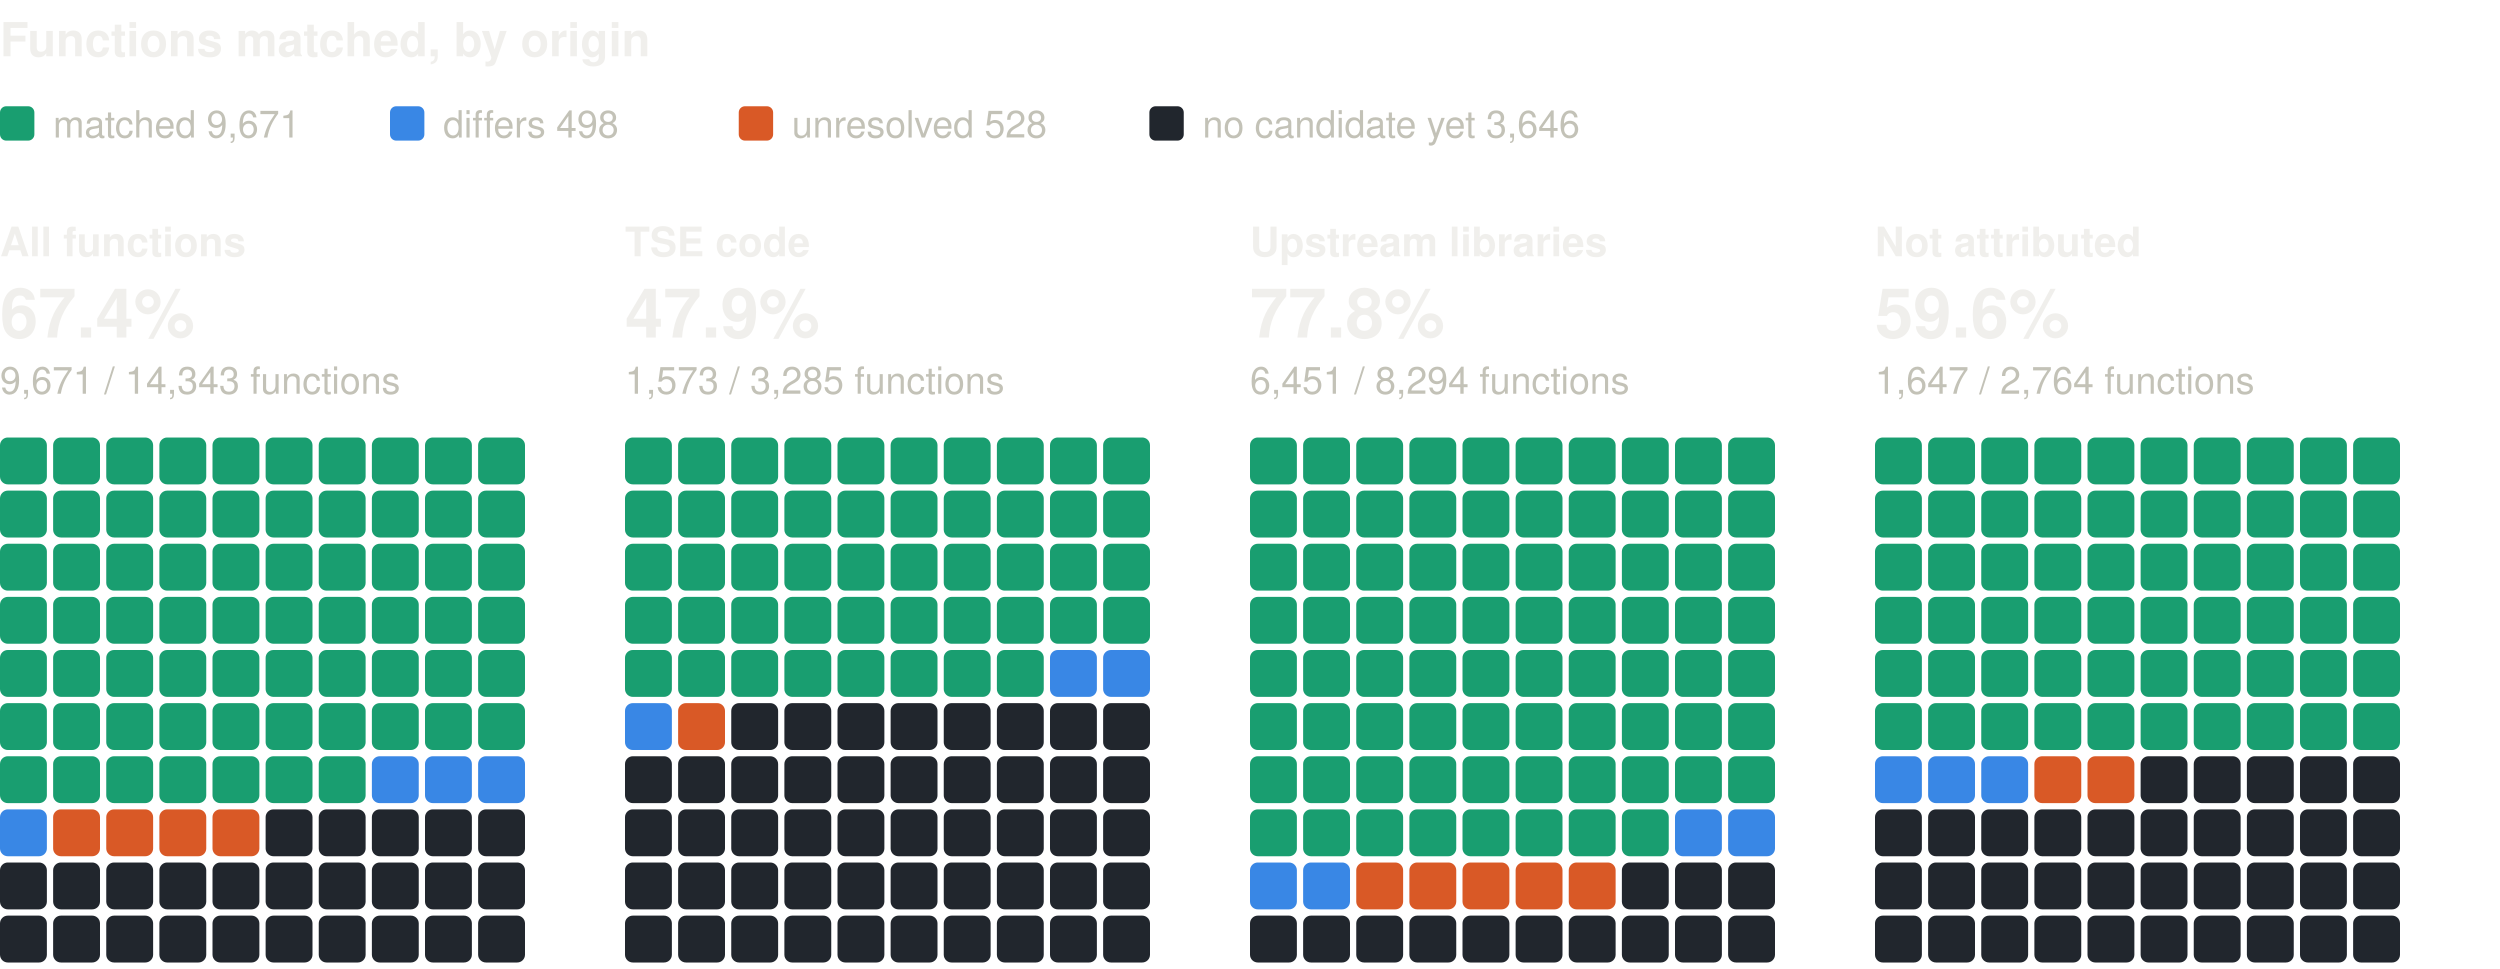
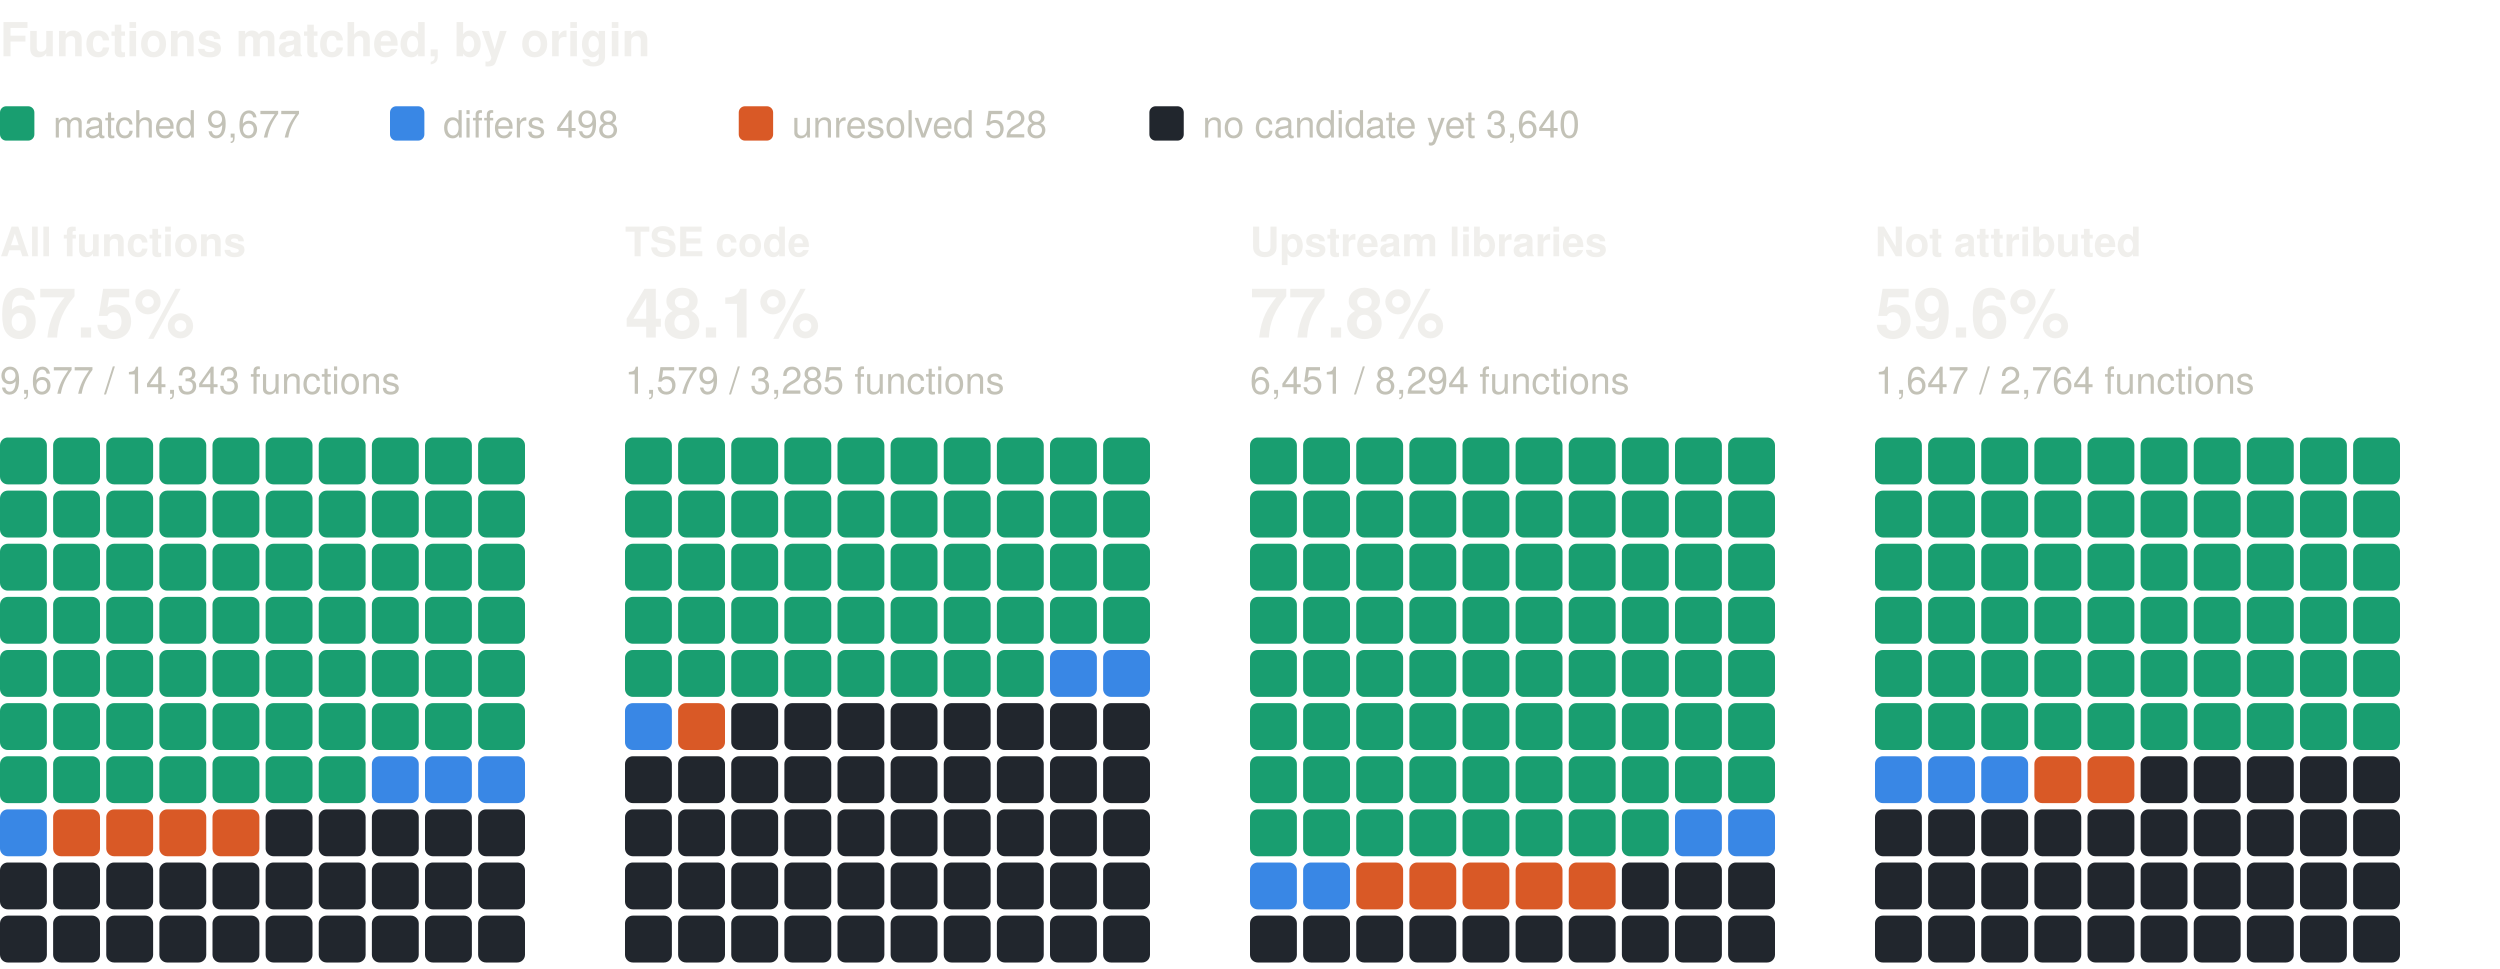
<svg xmlns="http://www.w3.org/2000/svg" width="800" height="310" viewBox="0 0 800 310" role="img" aria-label="Functions matched, by origin: one square per percent, coloured by verdict" font-family="system-ui, -apple-system, 'Segoe UI', Helvetica, Arial, sans-serif">
  <text x="0" y="18" font-size="15" fill="#f0efec" font-weight="600">Functions matched, by origin</text>
  <rect x="0" y="34" width="11" height="11" rx="2" fill="#199e70" />
-   <text x="17" y="44" font-size="12" fill="#c3c2b7">matched 9,671</text>
+   <text x="17" y="44" font-size="12" fill="#c3c2b7">matched 9,677</text>
  <rect x="124.8" y="34" width="11" height="11" rx="2" fill="#3987e5" />
  <text x="141.8" y="44" font-size="12" fill="#c3c2b7">differs 498</text>
  <rect x="236.4" y="34" width="11" height="11" rx="2" fill="#d95926" />
  <text x="253.4" y="44" font-size="12" fill="#c3c2b7">unresolved 528</text>
  <rect x="367.8" y="34" width="11" height="11" rx="2" fill="#21262d" />
-   <text x="384.8" y="44" font-size="12" fill="#c3c2b7">no candidate yet 3,646</text>
+   <text x="384.8" y="44" font-size="12" fill="#c3c2b7">no candidate yet 3,640</text>
  <text x="0" y="82" font-size="13" fill="#f0efec" font-weight="600">All functions</text>
-   <text x="0" y="108" font-size="22" fill="#f0efec" font-weight="600">67.4%</text>
-   <text x="0" y="126" font-size="12" fill="#c3c2b7">9,671 / 14,343 functions</text>
+   <text x="0" y="108" font-size="22" fill="#f0efec" font-weight="600">67.5%</text>
+   <text x="0" y="126" font-size="12" fill="#c3c2b7">9,677 / 14,343 functions</text>
  <rect x="0" y="140" width="15" height="15" rx="2.5" fill="#199e70" />
  <rect x="17" y="140" width="15" height="15" rx="2.5" fill="#199e70" />
  <rect x="34" y="140" width="15" height="15" rx="2.5" fill="#199e70" />
  <rect x="51" y="140" width="15" height="15" rx="2.5" fill="#199e70" />
  <rect x="68" y="140" width="15" height="15" rx="2.5" fill="#199e70" />
  <rect x="85" y="140" width="15" height="15" rx="2.5" fill="#199e70" />
  <rect x="102" y="140" width="15" height="15" rx="2.5" fill="#199e70" />
  <rect x="119" y="140" width="15" height="15" rx="2.5" fill="#199e70" />
  <rect x="136" y="140" width="15" height="15" rx="2.5" fill="#199e70" />
  <rect x="153" y="140" width="15" height="15" rx="2.5" fill="#199e70" />
  <rect x="0" y="157" width="15" height="15" rx="2.5" fill="#199e70" />
  <rect x="17" y="157" width="15" height="15" rx="2.5" fill="#199e70" />
  <rect x="34" y="157" width="15" height="15" rx="2.5" fill="#199e70" />
  <rect x="51" y="157" width="15" height="15" rx="2.5" fill="#199e70" />
  <rect x="68" y="157" width="15" height="15" rx="2.5" fill="#199e70" />
  <rect x="85" y="157" width="15" height="15" rx="2.5" fill="#199e70" />
  <rect x="102" y="157" width="15" height="15" rx="2.5" fill="#199e70" />
  <rect x="119" y="157" width="15" height="15" rx="2.5" fill="#199e70" />
  <rect x="136" y="157" width="15" height="15" rx="2.5" fill="#199e70" />
  <rect x="153" y="157" width="15" height="15" rx="2.5" fill="#199e70" />
  <rect x="0" y="174" width="15" height="15" rx="2.5" fill="#199e70" />
  <rect x="17" y="174" width="15" height="15" rx="2.5" fill="#199e70" />
  <rect x="34" y="174" width="15" height="15" rx="2.5" fill="#199e70" />
  <rect x="51" y="174" width="15" height="15" rx="2.5" fill="#199e70" />
  <rect x="68" y="174" width="15" height="15" rx="2.5" fill="#199e70" />
  <rect x="85" y="174" width="15" height="15" rx="2.5" fill="#199e70" />
  <rect x="102" y="174" width="15" height="15" rx="2.5" fill="#199e70" />
  <rect x="119" y="174" width="15" height="15" rx="2.5" fill="#199e70" />
  <rect x="136" y="174" width="15" height="15" rx="2.5" fill="#199e70" />
  <rect x="153" y="174" width="15" height="15" rx="2.5" fill="#199e70" />
  <rect x="0" y="191" width="15" height="15" rx="2.5" fill="#199e70" />
  <rect x="17" y="191" width="15" height="15" rx="2.5" fill="#199e70" />
  <rect x="34" y="191" width="15" height="15" rx="2.5" fill="#199e70" />
  <rect x="51" y="191" width="15" height="15" rx="2.5" fill="#199e70" />
  <rect x="68" y="191" width="15" height="15" rx="2.5" fill="#199e70" />
  <rect x="85" y="191" width="15" height="15" rx="2.5" fill="#199e70" />
  <rect x="102" y="191" width="15" height="15" rx="2.5" fill="#199e70" />
  <rect x="119" y="191" width="15" height="15" rx="2.5" fill="#199e70" />
  <rect x="136" y="191" width="15" height="15" rx="2.5" fill="#199e70" />
  <rect x="153" y="191" width="15" height="15" rx="2.5" fill="#199e70" />
  <rect x="0" y="208" width="15" height="15" rx="2.5" fill="#199e70" />
  <rect x="17" y="208" width="15" height="15" rx="2.5" fill="#199e70" />
  <rect x="34" y="208" width="15" height="15" rx="2.5" fill="#199e70" />
  <rect x="51" y="208" width="15" height="15" rx="2.5" fill="#199e70" />
  <rect x="68" y="208" width="15" height="15" rx="2.5" fill="#199e70" />
  <rect x="85" y="208" width="15" height="15" rx="2.5" fill="#199e70" />
  <rect x="102" y="208" width="15" height="15" rx="2.5" fill="#199e70" />
  <rect x="119" y="208" width="15" height="15" rx="2.5" fill="#199e70" />
  <rect x="136" y="208" width="15" height="15" rx="2.5" fill="#199e70" />
  <rect x="153" y="208" width="15" height="15" rx="2.5" fill="#199e70" />
  <rect x="0" y="225" width="15" height="15" rx="2.5" fill="#199e70" />
  <rect x="17" y="225" width="15" height="15" rx="2.5" fill="#199e70" />
  <rect x="34" y="225" width="15" height="15" rx="2.5" fill="#199e70" />
  <rect x="51" y="225" width="15" height="15" rx="2.5" fill="#199e70" />
  <rect x="68" y="225" width="15" height="15" rx="2.5" fill="#199e70" />
  <rect x="85" y="225" width="15" height="15" rx="2.5" fill="#199e70" />
  <rect x="102" y="225" width="15" height="15" rx="2.5" fill="#199e70" />
  <rect x="119" y="225" width="15" height="15" rx="2.5" fill="#199e70" />
  <rect x="136" y="225" width="15" height="15" rx="2.5" fill="#199e70" />
  <rect x="153" y="225" width="15" height="15" rx="2.5" fill="#199e70" />
  <rect x="0" y="242" width="15" height="15" rx="2.5" fill="#199e70" />
  <rect x="17" y="242" width="15" height="15" rx="2.5" fill="#199e70" />
  <rect x="34" y="242" width="15" height="15" rx="2.5" fill="#199e70" />
  <rect x="51" y="242" width="15" height="15" rx="2.5" fill="#199e70" />
  <rect x="68" y="242" width="15" height="15" rx="2.5" fill="#199e70" />
  <rect x="85" y="242" width="15" height="15" rx="2.5" fill="#199e70" />
  <rect x="102" y="242" width="15" height="15" rx="2.5" fill="#199e70" />
  <rect x="119" y="242" width="15" height="15" rx="2.5" fill="#3987e5" />
  <rect x="136" y="242" width="15" height="15" rx="2.5" fill="#3987e5" />
  <rect x="153" y="242" width="15" height="15" rx="2.5" fill="#3987e5" />
  <rect x="0" y="259" width="15" height="15" rx="2.5" fill="#3987e5" />
  <rect x="17" y="259" width="15" height="15" rx="2.5" fill="#d95926" />
  <rect x="34" y="259" width="15" height="15" rx="2.5" fill="#d95926" />
  <rect x="51" y="259" width="15" height="15" rx="2.5" fill="#d95926" />
  <rect x="68" y="259" width="15" height="15" rx="2.5" fill="#d95926" />
  <rect x="85" y="259" width="15" height="15" rx="2.5" fill="#21262d" />
  <rect x="102" y="259" width="15" height="15" rx="2.5" fill="#21262d" />
  <rect x="119" y="259" width="15" height="15" rx="2.5" fill="#21262d" />
  <rect x="136" y="259" width="15" height="15" rx="2.5" fill="#21262d" />
  <rect x="153" y="259" width="15" height="15" rx="2.5" fill="#21262d" />
  <rect x="0" y="276" width="15" height="15" rx="2.5" fill="#21262d" />
  <rect x="17" y="276" width="15" height="15" rx="2.5" fill="#21262d" />
  <rect x="34" y="276" width="15" height="15" rx="2.5" fill="#21262d" />
  <rect x="51" y="276" width="15" height="15" rx="2.5" fill="#21262d" />
  <rect x="68" y="276" width="15" height="15" rx="2.5" fill="#21262d" />
  <rect x="85" y="276" width="15" height="15" rx="2.5" fill="#21262d" />
  <rect x="102" y="276" width="15" height="15" rx="2.5" fill="#21262d" />
  <rect x="119" y="276" width="15" height="15" rx="2.5" fill="#21262d" />
  <rect x="136" y="276" width="15" height="15" rx="2.5" fill="#21262d" />
  <rect x="153" y="276" width="15" height="15" rx="2.5" fill="#21262d" />
  <rect x="0" y="293" width="15" height="15" rx="2.5" fill="#21262d" />
  <rect x="17" y="293" width="15" height="15" rx="2.5" fill="#21262d" />
  <rect x="34" y="293" width="15" height="15" rx="2.5" fill="#21262d" />
  <rect x="51" y="293" width="15" height="15" rx="2.5" fill="#21262d" />
  <rect x="68" y="293" width="15" height="15" rx="2.5" fill="#21262d" />
  <rect x="85" y="293" width="15" height="15" rx="2.5" fill="#21262d" />
  <rect x="102" y="293" width="15" height="15" rx="2.5" fill="#21262d" />
  <rect x="119" y="293" width="15" height="15" rx="2.5" fill="#21262d" />
  <rect x="136" y="293" width="15" height="15" rx="2.5" fill="#21262d" />
  <rect x="153" y="293" width="15" height="15" rx="2.5" fill="#21262d" />
  <text x="200" y="82" font-size="13" fill="#f0efec" font-weight="600">TSE code</text>
-   <text x="200" y="108" font-size="22" fill="#f0efec" font-weight="600">47.9%</text>
-   <text x="200" y="126" font-size="12" fill="#c3c2b7">1,573 / 3,285 functions</text>
+   <text x="200" y="108" font-size="22" fill="#f0efec" font-weight="600">48.1%</text>
+   <text x="200" y="126" font-size="12" fill="#c3c2b7">1,579 / 3,285 functions</text>
  <rect x="200" y="140" width="15" height="15" rx="2.5" fill="#199e70" />
  <rect x="217" y="140" width="15" height="15" rx="2.5" fill="#199e70" />
  <rect x="234" y="140" width="15" height="15" rx="2.5" fill="#199e70" />
  <rect x="251" y="140" width="15" height="15" rx="2.5" fill="#199e70" />
  <rect x="268" y="140" width="15" height="15" rx="2.5" fill="#199e70" />
  <rect x="285" y="140" width="15" height="15" rx="2.5" fill="#199e70" />
  <rect x="302" y="140" width="15" height="15" rx="2.5" fill="#199e70" />
  <rect x="319" y="140" width="15" height="15" rx="2.5" fill="#199e70" />
  <rect x="336" y="140" width="15" height="15" rx="2.5" fill="#199e70" />
  <rect x="353" y="140" width="15" height="15" rx="2.5" fill="#199e70" />
  <rect x="200" y="157" width="15" height="15" rx="2.5" fill="#199e70" />
  <rect x="217" y="157" width="15" height="15" rx="2.5" fill="#199e70" />
  <rect x="234" y="157" width="15" height="15" rx="2.5" fill="#199e70" />
  <rect x="251" y="157" width="15" height="15" rx="2.5" fill="#199e70" />
  <rect x="268" y="157" width="15" height="15" rx="2.5" fill="#199e70" />
  <rect x="285" y="157" width="15" height="15" rx="2.5" fill="#199e70" />
  <rect x="302" y="157" width="15" height="15" rx="2.5" fill="#199e70" />
  <rect x="319" y="157" width="15" height="15" rx="2.5" fill="#199e70" />
  <rect x="336" y="157" width="15" height="15" rx="2.5" fill="#199e70" />
  <rect x="353" y="157" width="15" height="15" rx="2.5" fill="#199e70" />
  <rect x="200" y="174" width="15" height="15" rx="2.5" fill="#199e70" />
  <rect x="217" y="174" width="15" height="15" rx="2.5" fill="#199e70" />
  <rect x="234" y="174" width="15" height="15" rx="2.5" fill="#199e70" />
  <rect x="251" y="174" width="15" height="15" rx="2.5" fill="#199e70" />
  <rect x="268" y="174" width="15" height="15" rx="2.5" fill="#199e70" />
  <rect x="285" y="174" width="15" height="15" rx="2.5" fill="#199e70" />
  <rect x="302" y="174" width="15" height="15" rx="2.5" fill="#199e70" />
  <rect x="319" y="174" width="15" height="15" rx="2.5" fill="#199e70" />
  <rect x="336" y="174" width="15" height="15" rx="2.5" fill="#199e70" />
  <rect x="353" y="174" width="15" height="15" rx="2.5" fill="#199e70" />
  <rect x="200" y="191" width="15" height="15" rx="2.5" fill="#199e70" />
  <rect x="217" y="191" width="15" height="15" rx="2.5" fill="#199e70" />
  <rect x="234" y="191" width="15" height="15" rx="2.5" fill="#199e70" />
  <rect x="251" y="191" width="15" height="15" rx="2.5" fill="#199e70" />
  <rect x="268" y="191" width="15" height="15" rx="2.5" fill="#199e70" />
  <rect x="285" y="191" width="15" height="15" rx="2.5" fill="#199e70" />
  <rect x="302" y="191" width="15" height="15" rx="2.5" fill="#199e70" />
  <rect x="319" y="191" width="15" height="15" rx="2.5" fill="#199e70" />
  <rect x="336" y="191" width="15" height="15" rx="2.5" fill="#199e70" />
  <rect x="353" y="191" width="15" height="15" rx="2.5" fill="#199e70" />
  <rect x="200" y="208" width="15" height="15" rx="2.5" fill="#199e70" />
  <rect x="217" y="208" width="15" height="15" rx="2.5" fill="#199e70" />
  <rect x="234" y="208" width="15" height="15" rx="2.5" fill="#199e70" />
  <rect x="251" y="208" width="15" height="15" rx="2.5" fill="#199e70" />
  <rect x="268" y="208" width="15" height="15" rx="2.5" fill="#199e70" />
  <rect x="285" y="208" width="15" height="15" rx="2.5" fill="#199e70" />
  <rect x="302" y="208" width="15" height="15" rx="2.5" fill="#199e70" />
  <rect x="319" y="208" width="15" height="15" rx="2.5" fill="#199e70" />
  <rect x="336" y="208" width="15" height="15" rx="2.5" fill="#3987e5" />
  <rect x="353" y="208" width="15" height="15" rx="2.5" fill="#3987e5" />
  <rect x="200" y="225" width="15" height="15" rx="2.5" fill="#3987e5" />
  <rect x="217" y="225" width="15" height="15" rx="2.5" fill="#d95926" />
  <rect x="234" y="225" width="15" height="15" rx="2.5" fill="#21262d" />
  <rect x="251" y="225" width="15" height="15" rx="2.5" fill="#21262d" />
  <rect x="268" y="225" width="15" height="15" rx="2.5" fill="#21262d" />
  <rect x="285" y="225" width="15" height="15" rx="2.5" fill="#21262d" />
  <rect x="302" y="225" width="15" height="15" rx="2.5" fill="#21262d" />
  <rect x="319" y="225" width="15" height="15" rx="2.5" fill="#21262d" />
  <rect x="336" y="225" width="15" height="15" rx="2.5" fill="#21262d" />
  <rect x="353" y="225" width="15" height="15" rx="2.5" fill="#21262d" />
  <rect x="200" y="242" width="15" height="15" rx="2.5" fill="#21262d" />
  <rect x="217" y="242" width="15" height="15" rx="2.5" fill="#21262d" />
  <rect x="234" y="242" width="15" height="15" rx="2.5" fill="#21262d" />
  <rect x="251" y="242" width="15" height="15" rx="2.5" fill="#21262d" />
  <rect x="268" y="242" width="15" height="15" rx="2.5" fill="#21262d" />
  <rect x="285" y="242" width="15" height="15" rx="2.5" fill="#21262d" />
  <rect x="302" y="242" width="15" height="15" rx="2.5" fill="#21262d" />
  <rect x="319" y="242" width="15" height="15" rx="2.5" fill="#21262d" />
  <rect x="336" y="242" width="15" height="15" rx="2.5" fill="#21262d" />
  <rect x="353" y="242" width="15" height="15" rx="2.5" fill="#21262d" />
  <rect x="200" y="259" width="15" height="15" rx="2.5" fill="#21262d" />
  <rect x="217" y="259" width="15" height="15" rx="2.5" fill="#21262d" />
  <rect x="234" y="259" width="15" height="15" rx="2.5" fill="#21262d" />
  <rect x="251" y="259" width="15" height="15" rx="2.5" fill="#21262d" />
  <rect x="268" y="259" width="15" height="15" rx="2.5" fill="#21262d" />
  <rect x="285" y="259" width="15" height="15" rx="2.5" fill="#21262d" />
  <rect x="302" y="259" width="15" height="15" rx="2.5" fill="#21262d" />
  <rect x="319" y="259" width="15" height="15" rx="2.5" fill="#21262d" />
  <rect x="336" y="259" width="15" height="15" rx="2.5" fill="#21262d" />
  <rect x="353" y="259" width="15" height="15" rx="2.5" fill="#21262d" />
  <rect x="200" y="276" width="15" height="15" rx="2.5" fill="#21262d" />
  <rect x="217" y="276" width="15" height="15" rx="2.5" fill="#21262d" />
  <rect x="234" y="276" width="15" height="15" rx="2.5" fill="#21262d" />
  <rect x="251" y="276" width="15" height="15" rx="2.5" fill="#21262d" />
  <rect x="268" y="276" width="15" height="15" rx="2.5" fill="#21262d" />
  <rect x="285" y="276" width="15" height="15" rx="2.5" fill="#21262d" />
  <rect x="302" y="276" width="15" height="15" rx="2.5" fill="#21262d" />
  <rect x="319" y="276" width="15" height="15" rx="2.5" fill="#21262d" />
  <rect x="336" y="276" width="15" height="15" rx="2.5" fill="#21262d" />
  <rect x="353" y="276" width="15" height="15" rx="2.5" fill="#21262d" />
  <rect x="200" y="293" width="15" height="15" rx="2.5" fill="#21262d" />
  <rect x="217" y="293" width="15" height="15" rx="2.5" fill="#21262d" />
  <rect x="234" y="293" width="15" height="15" rx="2.5" fill="#21262d" />
  <rect x="251" y="293" width="15" height="15" rx="2.5" fill="#21262d" />
  <rect x="268" y="293" width="15" height="15" rx="2.5" fill="#21262d" />
  <rect x="285" y="293" width="15" height="15" rx="2.5" fill="#21262d" />
  <rect x="302" y="293" width="15" height="15" rx="2.5" fill="#21262d" />
  <rect x="319" y="293" width="15" height="15" rx="2.5" fill="#21262d" />
  <rect x="336" y="293" width="15" height="15" rx="2.5" fill="#21262d" />
  <rect x="353" y="293" width="15" height="15" rx="2.5" fill="#21262d" />
  <text x="400" y="82" font-size="13" fill="#f0efec" font-weight="600">Upstream libraries</text>
  <text x="400" y="108" font-size="22" fill="#f0efec" font-weight="600">77.8%</text>
  <text x="400" y="126" font-size="12" fill="#c3c2b7">6,451 / 8,294 functions</text>
  <rect x="400" y="140" width="15" height="15" rx="2.5" fill="#199e70" />
  <rect x="417" y="140" width="15" height="15" rx="2.5" fill="#199e70" />
  <rect x="434" y="140" width="15" height="15" rx="2.5" fill="#199e70" />
  <rect x="451" y="140" width="15" height="15" rx="2.5" fill="#199e70" />
  <rect x="468" y="140" width="15" height="15" rx="2.5" fill="#199e70" />
  <rect x="485" y="140" width="15" height="15" rx="2.5" fill="#199e70" />
  <rect x="502" y="140" width="15" height="15" rx="2.5" fill="#199e70" />
  <rect x="519" y="140" width="15" height="15" rx="2.5" fill="#199e70" />
  <rect x="536" y="140" width="15" height="15" rx="2.5" fill="#199e70" />
  <rect x="553" y="140" width="15" height="15" rx="2.5" fill="#199e70" />
  <rect x="400" y="157" width="15" height="15" rx="2.5" fill="#199e70" />
  <rect x="417" y="157" width="15" height="15" rx="2.5" fill="#199e70" />
  <rect x="434" y="157" width="15" height="15" rx="2.5" fill="#199e70" />
  <rect x="451" y="157" width="15" height="15" rx="2.5" fill="#199e70" />
  <rect x="468" y="157" width="15" height="15" rx="2.5" fill="#199e70" />
  <rect x="485" y="157" width="15" height="15" rx="2.5" fill="#199e70" />
  <rect x="502" y="157" width="15" height="15" rx="2.5" fill="#199e70" />
  <rect x="519" y="157" width="15" height="15" rx="2.5" fill="#199e70" />
  <rect x="536" y="157" width="15" height="15" rx="2.5" fill="#199e70" />
  <rect x="553" y="157" width="15" height="15" rx="2.5" fill="#199e70" />
  <rect x="400" y="174" width="15" height="15" rx="2.5" fill="#199e70" />
  <rect x="417" y="174" width="15" height="15" rx="2.5" fill="#199e70" />
  <rect x="434" y="174" width="15" height="15" rx="2.5" fill="#199e70" />
  <rect x="451" y="174" width="15" height="15" rx="2.5" fill="#199e70" />
  <rect x="468" y="174" width="15" height="15" rx="2.5" fill="#199e70" />
  <rect x="485" y="174" width="15" height="15" rx="2.5" fill="#199e70" />
  <rect x="502" y="174" width="15" height="15" rx="2.5" fill="#199e70" />
  <rect x="519" y="174" width="15" height="15" rx="2.5" fill="#199e70" />
  <rect x="536" y="174" width="15" height="15" rx="2.5" fill="#199e70" />
  <rect x="553" y="174" width="15" height="15" rx="2.5" fill="#199e70" />
  <rect x="400" y="191" width="15" height="15" rx="2.5" fill="#199e70" />
  <rect x="417" y="191" width="15" height="15" rx="2.5" fill="#199e70" />
  <rect x="434" y="191" width="15" height="15" rx="2.5" fill="#199e70" />
  <rect x="451" y="191" width="15" height="15" rx="2.5" fill="#199e70" />
  <rect x="468" y="191" width="15" height="15" rx="2.5" fill="#199e70" />
  <rect x="485" y="191" width="15" height="15" rx="2.5" fill="#199e70" />
  <rect x="502" y="191" width="15" height="15" rx="2.5" fill="#199e70" />
  <rect x="519" y="191" width="15" height="15" rx="2.5" fill="#199e70" />
  <rect x="536" y="191" width="15" height="15" rx="2.5" fill="#199e70" />
  <rect x="553" y="191" width="15" height="15" rx="2.5" fill="#199e70" />
  <rect x="400" y="208" width="15" height="15" rx="2.5" fill="#199e70" />
  <rect x="417" y="208" width="15" height="15" rx="2.5" fill="#199e70" />
  <rect x="434" y="208" width="15" height="15" rx="2.5" fill="#199e70" />
  <rect x="451" y="208" width="15" height="15" rx="2.5" fill="#199e70" />
  <rect x="468" y="208" width="15" height="15" rx="2.5" fill="#199e70" />
  <rect x="485" y="208" width="15" height="15" rx="2.5" fill="#199e70" />
  <rect x="502" y="208" width="15" height="15" rx="2.5" fill="#199e70" />
  <rect x="519" y="208" width="15" height="15" rx="2.5" fill="#199e70" />
  <rect x="536" y="208" width="15" height="15" rx="2.5" fill="#199e70" />
  <rect x="553" y="208" width="15" height="15" rx="2.5" fill="#199e70" />
  <rect x="400" y="225" width="15" height="15" rx="2.5" fill="#199e70" />
  <rect x="417" y="225" width="15" height="15" rx="2.5" fill="#199e70" />
  <rect x="434" y="225" width="15" height="15" rx="2.5" fill="#199e70" />
  <rect x="451" y="225" width="15" height="15" rx="2.5" fill="#199e70" />
  <rect x="468" y="225" width="15" height="15" rx="2.5" fill="#199e70" />
  <rect x="485" y="225" width="15" height="15" rx="2.5" fill="#199e70" />
  <rect x="502" y="225" width="15" height="15" rx="2.5" fill="#199e70" />
  <rect x="519" y="225" width="15" height="15" rx="2.5" fill="#199e70" />
  <rect x="536" y="225" width="15" height="15" rx="2.5" fill="#199e70" />
  <rect x="553" y="225" width="15" height="15" rx="2.5" fill="#199e70" />
  <rect x="400" y="242" width="15" height="15" rx="2.5" fill="#199e70" />
  <rect x="417" y="242" width="15" height="15" rx="2.5" fill="#199e70" />
  <rect x="434" y="242" width="15" height="15" rx="2.5" fill="#199e70" />
  <rect x="451" y="242" width="15" height="15" rx="2.5" fill="#199e70" />
  <rect x="468" y="242" width="15" height="15" rx="2.5" fill="#199e70" />
  <rect x="485" y="242" width="15" height="15" rx="2.5" fill="#199e70" />
  <rect x="502" y="242" width="15" height="15" rx="2.5" fill="#199e70" />
  <rect x="519" y="242" width="15" height="15" rx="2.5" fill="#199e70" />
  <rect x="536" y="242" width="15" height="15" rx="2.5" fill="#199e70" />
  <rect x="553" y="242" width="15" height="15" rx="2.5" fill="#199e70" />
  <rect x="400" y="259" width="15" height="15" rx="2.5" fill="#199e70" />
  <rect x="417" y="259" width="15" height="15" rx="2.5" fill="#199e70" />
  <rect x="434" y="259" width="15" height="15" rx="2.5" fill="#199e70" />
  <rect x="451" y="259" width="15" height="15" rx="2.5" fill="#199e70" />
  <rect x="468" y="259" width="15" height="15" rx="2.5" fill="#199e70" />
  <rect x="485" y="259" width="15" height="15" rx="2.5" fill="#199e70" />
  <rect x="502" y="259" width="15" height="15" rx="2.5" fill="#199e70" />
  <rect x="519" y="259" width="15" height="15" rx="2.5" fill="#199e70" />
  <rect x="536" y="259" width="15" height="15" rx="2.5" fill="#3987e5" />
  <rect x="553" y="259" width="15" height="15" rx="2.5" fill="#3987e5" />
  <rect x="400" y="276" width="15" height="15" rx="2.5" fill="#3987e5" />
  <rect x="417" y="276" width="15" height="15" rx="2.5" fill="#3987e5" />
  <rect x="434" y="276" width="15" height="15" rx="2.5" fill="#d95926" />
  <rect x="451" y="276" width="15" height="15" rx="2.5" fill="#d95926" />
  <rect x="468" y="276" width="15" height="15" rx="2.5" fill="#d95926" />
  <rect x="485" y="276" width="15" height="15" rx="2.5" fill="#d95926" />
  <rect x="502" y="276" width="15" height="15" rx="2.5" fill="#d95926" />
  <rect x="519" y="276" width="15" height="15" rx="2.5" fill="#21262d" />
  <rect x="536" y="276" width="15" height="15" rx="2.5" fill="#21262d" />
  <rect x="553" y="276" width="15" height="15" rx="2.5" fill="#21262d" />
  <rect x="400" y="293" width="15" height="15" rx="2.5" fill="#21262d" />
  <rect x="417" y="293" width="15" height="15" rx="2.5" fill="#21262d" />
  <rect x="434" y="293" width="15" height="15" rx="2.5" fill="#21262d" />
  <rect x="451" y="293" width="15" height="15" rx="2.5" fill="#21262d" />
  <rect x="468" y="293" width="15" height="15" rx="2.5" fill="#21262d" />
  <rect x="485" y="293" width="15" height="15" rx="2.5" fill="#21262d" />
  <rect x="502" y="293" width="15" height="15" rx="2.5" fill="#21262d" />
  <rect x="519" y="293" width="15" height="15" rx="2.5" fill="#21262d" />
  <rect x="536" y="293" width="15" height="15" rx="2.5" fill="#21262d" />
  <rect x="553" y="293" width="15" height="15" rx="2.5" fill="#21262d" />
  <text x="600" y="82" font-size="13" fill="#f0efec" font-weight="600">Not attributed</text>
  <text x="600" y="108" font-size="22" fill="#f0efec" font-weight="600">59.6%</text>
  <text x="600" y="126" font-size="12" fill="#c3c2b7">1,647 / 2,764 functions</text>
  <rect x="600" y="140" width="15" height="15" rx="2.5" fill="#199e70" />
  <rect x="617" y="140" width="15" height="15" rx="2.5" fill="#199e70" />
  <rect x="634" y="140" width="15" height="15" rx="2.5" fill="#199e70" />
  <rect x="651" y="140" width="15" height="15" rx="2.5" fill="#199e70" />
  <rect x="668" y="140" width="15" height="15" rx="2.5" fill="#199e70" />
  <rect x="685" y="140" width="15" height="15" rx="2.5" fill="#199e70" />
  <rect x="702" y="140" width="15" height="15" rx="2.5" fill="#199e70" />
  <rect x="719" y="140" width="15" height="15" rx="2.5" fill="#199e70" />
  <rect x="736" y="140" width="15" height="15" rx="2.5" fill="#199e70" />
  <rect x="753" y="140" width="15" height="15" rx="2.5" fill="#199e70" />
  <rect x="600" y="157" width="15" height="15" rx="2.5" fill="#199e70" />
  <rect x="617" y="157" width="15" height="15" rx="2.5" fill="#199e70" />
  <rect x="634" y="157" width="15" height="15" rx="2.5" fill="#199e70" />
  <rect x="651" y="157" width="15" height="15" rx="2.5" fill="#199e70" />
  <rect x="668" y="157" width="15" height="15" rx="2.5" fill="#199e70" />
  <rect x="685" y="157" width="15" height="15" rx="2.5" fill="#199e70" />
  <rect x="702" y="157" width="15" height="15" rx="2.5" fill="#199e70" />
  <rect x="719" y="157" width="15" height="15" rx="2.5" fill="#199e70" />
  <rect x="736" y="157" width="15" height="15" rx="2.5" fill="#199e70" />
  <rect x="753" y="157" width="15" height="15" rx="2.5" fill="#199e70" />
  <rect x="600" y="174" width="15" height="15" rx="2.5" fill="#199e70" />
  <rect x="617" y="174" width="15" height="15" rx="2.5" fill="#199e70" />
  <rect x="634" y="174" width="15" height="15" rx="2.5" fill="#199e70" />
  <rect x="651" y="174" width="15" height="15" rx="2.5" fill="#199e70" />
  <rect x="668" y="174" width="15" height="15" rx="2.5" fill="#199e70" />
  <rect x="685" y="174" width="15" height="15" rx="2.5" fill="#199e70" />
  <rect x="702" y="174" width="15" height="15" rx="2.5" fill="#199e70" />
  <rect x="719" y="174" width="15" height="15" rx="2.5" fill="#199e70" />
  <rect x="736" y="174" width="15" height="15" rx="2.5" fill="#199e70" />
  <rect x="753" y="174" width="15" height="15" rx="2.5" fill="#199e70" />
  <rect x="600" y="191" width="15" height="15" rx="2.5" fill="#199e70" />
  <rect x="617" y="191" width="15" height="15" rx="2.5" fill="#199e70" />
  <rect x="634" y="191" width="15" height="15" rx="2.5" fill="#199e70" />
  <rect x="651" y="191" width="15" height="15" rx="2.5" fill="#199e70" />
  <rect x="668" y="191" width="15" height="15" rx="2.5" fill="#199e70" />
  <rect x="685" y="191" width="15" height="15" rx="2.5" fill="#199e70" />
  <rect x="702" y="191" width="15" height="15" rx="2.5" fill="#199e70" />
  <rect x="719" y="191" width="15" height="15" rx="2.5" fill="#199e70" />
  <rect x="736" y="191" width="15" height="15" rx="2.5" fill="#199e70" />
  <rect x="753" y="191" width="15" height="15" rx="2.5" fill="#199e70" />
  <rect x="600" y="208" width="15" height="15" rx="2.5" fill="#199e70" />
  <rect x="617" y="208" width="15" height="15" rx="2.5" fill="#199e70" />
  <rect x="634" y="208" width="15" height="15" rx="2.5" fill="#199e70" />
  <rect x="651" y="208" width="15" height="15" rx="2.5" fill="#199e70" />
  <rect x="668" y="208" width="15" height="15" rx="2.5" fill="#199e70" />
  <rect x="685" y="208" width="15" height="15" rx="2.5" fill="#199e70" />
  <rect x="702" y="208" width="15" height="15" rx="2.5" fill="#199e70" />
  <rect x="719" y="208" width="15" height="15" rx="2.5" fill="#199e70" />
  <rect x="736" y="208" width="15" height="15" rx="2.5" fill="#199e70" />
  <rect x="753" y="208" width="15" height="15" rx="2.5" fill="#199e70" />
  <rect x="600" y="225" width="15" height="15" rx="2.5" fill="#199e70" />
  <rect x="617" y="225" width="15" height="15" rx="2.5" fill="#199e70" />
  <rect x="634" y="225" width="15" height="15" rx="2.5" fill="#199e70" />
  <rect x="651" y="225" width="15" height="15" rx="2.5" fill="#199e70" />
  <rect x="668" y="225" width="15" height="15" rx="2.5" fill="#199e70" />
  <rect x="685" y="225" width="15" height="15" rx="2.5" fill="#199e70" />
  <rect x="702" y="225" width="15" height="15" rx="2.5" fill="#199e70" />
  <rect x="719" y="225" width="15" height="15" rx="2.5" fill="#199e70" />
  <rect x="736" y="225" width="15" height="15" rx="2.5" fill="#199e70" />
  <rect x="753" y="225" width="15" height="15" rx="2.5" fill="#199e70" />
  <rect x="600" y="242" width="15" height="15" rx="2.5" fill="#3987e5" />
  <rect x="617" y="242" width="15" height="15" rx="2.5" fill="#3987e5" />
  <rect x="634" y="242" width="15" height="15" rx="2.5" fill="#3987e5" />
  <rect x="651" y="242" width="15" height="15" rx="2.5" fill="#d95926" />
  <rect x="668" y="242" width="15" height="15" rx="2.5" fill="#d95926" />
  <rect x="685" y="242" width="15" height="15" rx="2.5" fill="#21262d" />
  <rect x="702" y="242" width="15" height="15" rx="2.5" fill="#21262d" />
  <rect x="719" y="242" width="15" height="15" rx="2.5" fill="#21262d" />
  <rect x="736" y="242" width="15" height="15" rx="2.5" fill="#21262d" />
  <rect x="753" y="242" width="15" height="15" rx="2.5" fill="#21262d" />
  <rect x="600" y="259" width="15" height="15" rx="2.5" fill="#21262d" />
  <rect x="617" y="259" width="15" height="15" rx="2.5" fill="#21262d" />
  <rect x="634" y="259" width="15" height="15" rx="2.5" fill="#21262d" />
  <rect x="651" y="259" width="15" height="15" rx="2.5" fill="#21262d" />
  <rect x="668" y="259" width="15" height="15" rx="2.5" fill="#21262d" />
  <rect x="685" y="259" width="15" height="15" rx="2.5" fill="#21262d" />
  <rect x="702" y="259" width="15" height="15" rx="2.5" fill="#21262d" />
  <rect x="719" y="259" width="15" height="15" rx="2.5" fill="#21262d" />
  <rect x="736" y="259" width="15" height="15" rx="2.5" fill="#21262d" />
  <rect x="753" y="259" width="15" height="15" rx="2.5" fill="#21262d" />
  <rect x="600" y="276" width="15" height="15" rx="2.5" fill="#21262d" />
  <rect x="617" y="276" width="15" height="15" rx="2.5" fill="#21262d" />
  <rect x="634" y="276" width="15" height="15" rx="2.5" fill="#21262d" />
  <rect x="651" y="276" width="15" height="15" rx="2.5" fill="#21262d" />
  <rect x="668" y="276" width="15" height="15" rx="2.5" fill="#21262d" />
  <rect x="685" y="276" width="15" height="15" rx="2.5" fill="#21262d" />
  <rect x="702" y="276" width="15" height="15" rx="2.5" fill="#21262d" />
  <rect x="719" y="276" width="15" height="15" rx="2.5" fill="#21262d" />
  <rect x="736" y="276" width="15" height="15" rx="2.5" fill="#21262d" />
  <rect x="753" y="276" width="15" height="15" rx="2.5" fill="#21262d" />
  <rect x="600" y="293" width="15" height="15" rx="2.5" fill="#21262d" />
  <rect x="617" y="293" width="15" height="15" rx="2.5" fill="#21262d" />
  <rect x="634" y="293" width="15" height="15" rx="2.5" fill="#21262d" />
  <rect x="651" y="293" width="15" height="15" rx="2.5" fill="#21262d" />
  <rect x="668" y="293" width="15" height="15" rx="2.5" fill="#21262d" />
  <rect x="685" y="293" width="15" height="15" rx="2.5" fill="#21262d" />
  <rect x="702" y="293" width="15" height="15" rx="2.5" fill="#21262d" />
  <rect x="719" y="293" width="15" height="15" rx="2.5" fill="#21262d" />
  <rect x="736" y="293" width="15" height="15" rx="2.5" fill="#21262d" />
  <rect x="753" y="293" width="15" height="15" rx="2.5" fill="#21262d" />
</svg>
